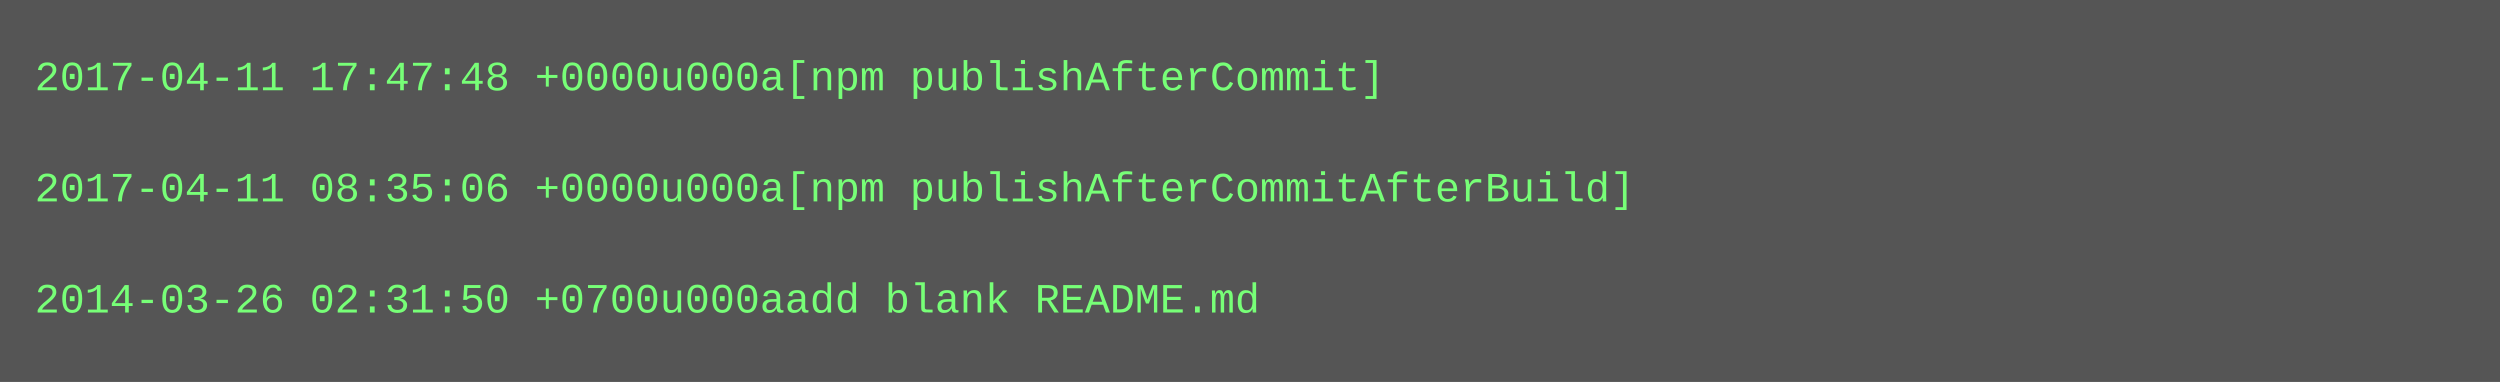
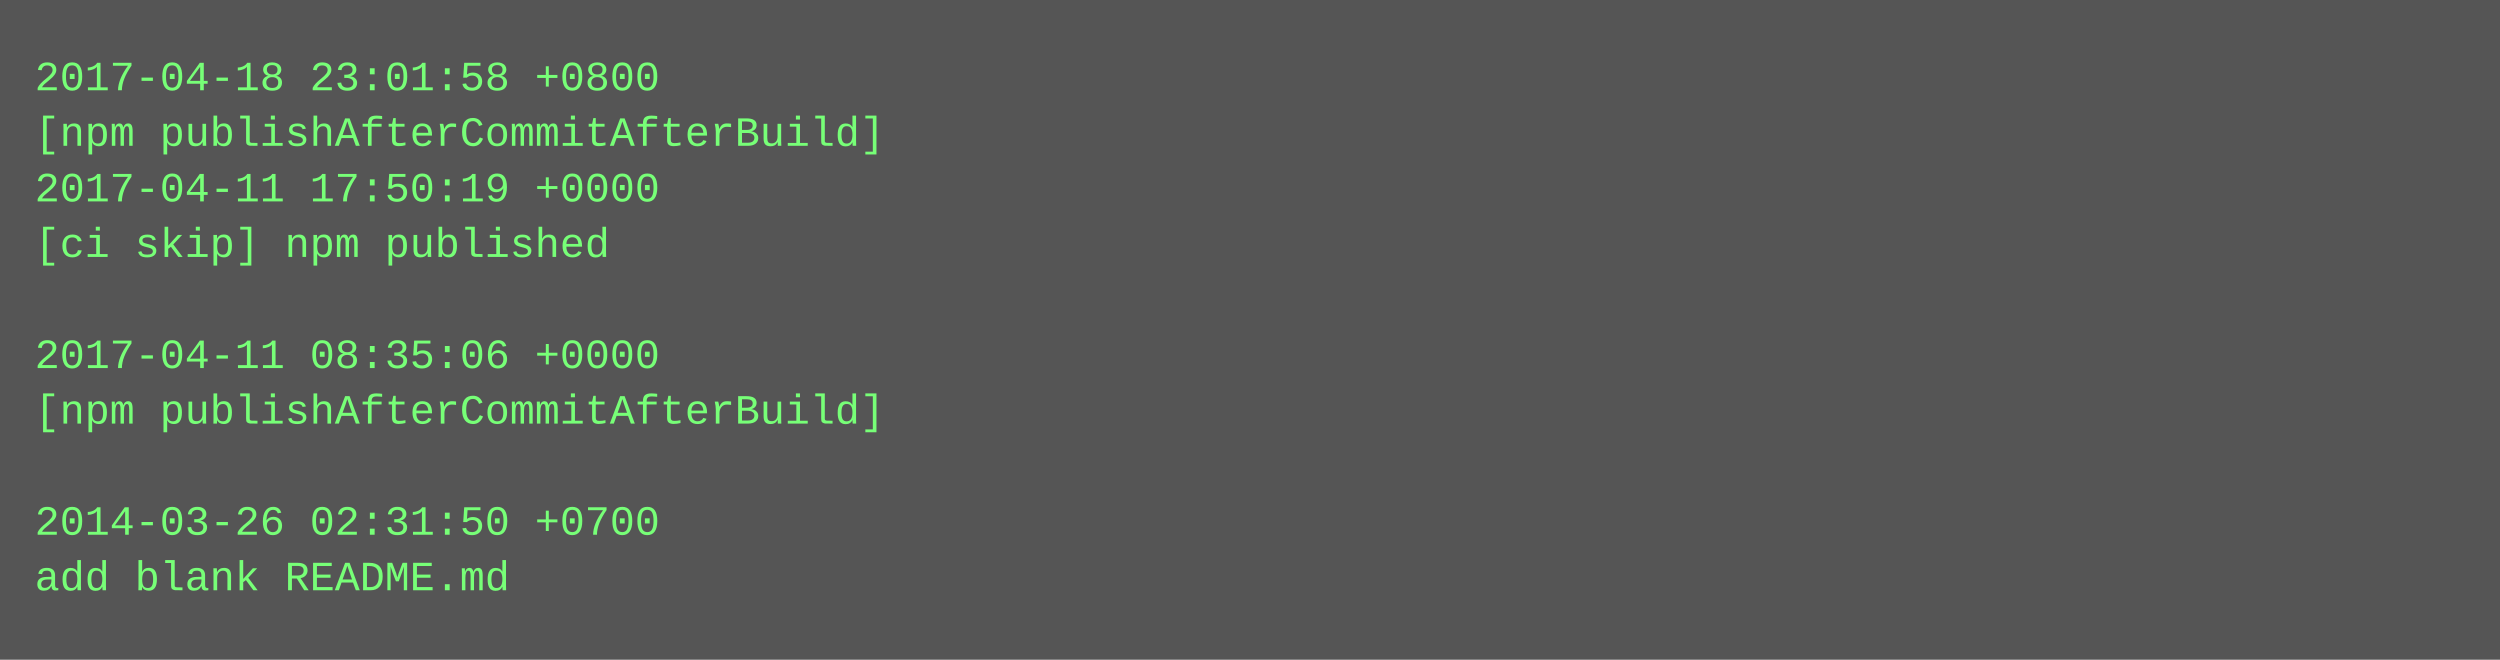
- <svg xmlns="http://www.w3.org/2000/svg" height="110" width="720">
-   <rect height="110" fill="#555" width="720" />
+ <svg xmlns="http://www.w3.org/2000/svg" height="190" width="720">
+   <rect height="190" fill="#555" width="720" />
  <text fill="#7f7" font-family="Courier New" font-size="12" xml:space="preserve">
-     <tspan x="10" y="26">2017-04-11 17:47:48 +0000u000a[npm publishAfterCommit]</tspan>
-     <tspan x="10" y="42" />
-     <tspan x="10" y="58">2017-04-11 08:35:06 +0000u000a[npm publishAfterCommitAfterBuild]</tspan>
-     <tspan x="10" y="74" />
-     <tspan x="10" y="90">2014-03-26 02:31:50 +0700u000aadd blank README.md</tspan>
+     <tspan x="10" y="26">2017-04-18 23:01:58 +0800</tspan>
+     <tspan x="10" y="42">[npm publishAfterCommitAfterBuild]</tspan>
+     <tspan x="10" y="58">2017-04-11 17:50:19 +0000</tspan>
+     <tspan x="10" y="74">[ci skip] npm published</tspan>
+     <tspan x="10" y="90" />
+     <tspan x="10" y="106">2017-04-11 08:35:06 +0000</tspan>
+     <tspan x="10" y="122">[npm publishAfterCommitAfterBuild]</tspan>
+     <tspan x="10" y="138" />
+     <tspan x="10" y="154">2014-03-26 02:31:50 +0700</tspan>
+     <tspan x="10" y="170">add blank README.md</tspan>
  </text>
</svg>
